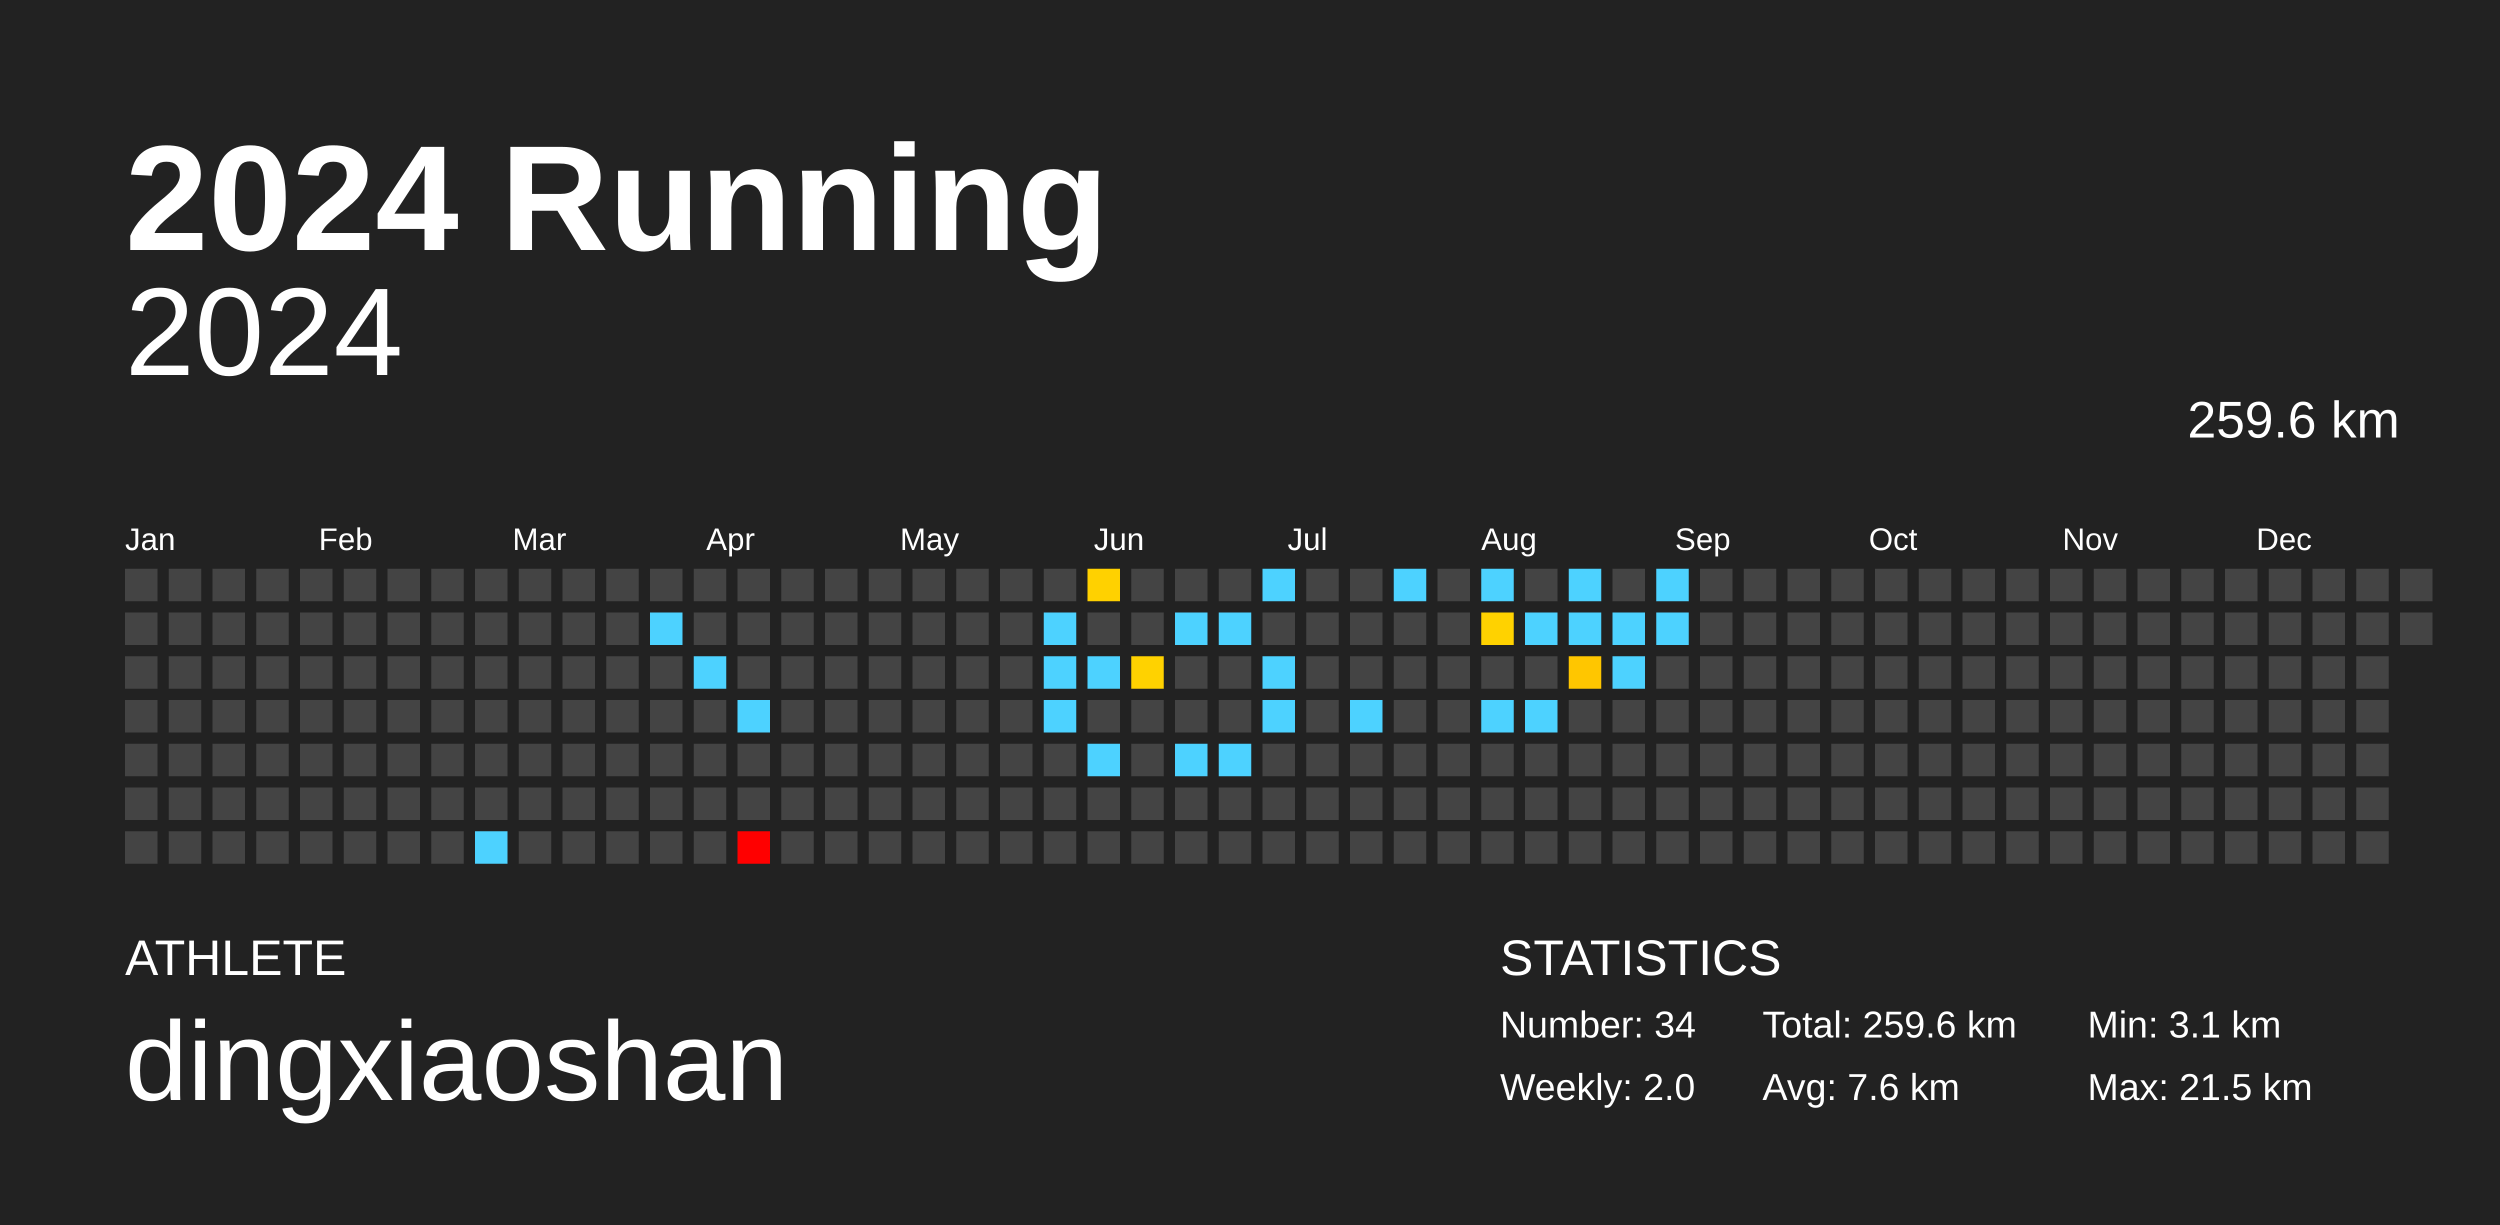
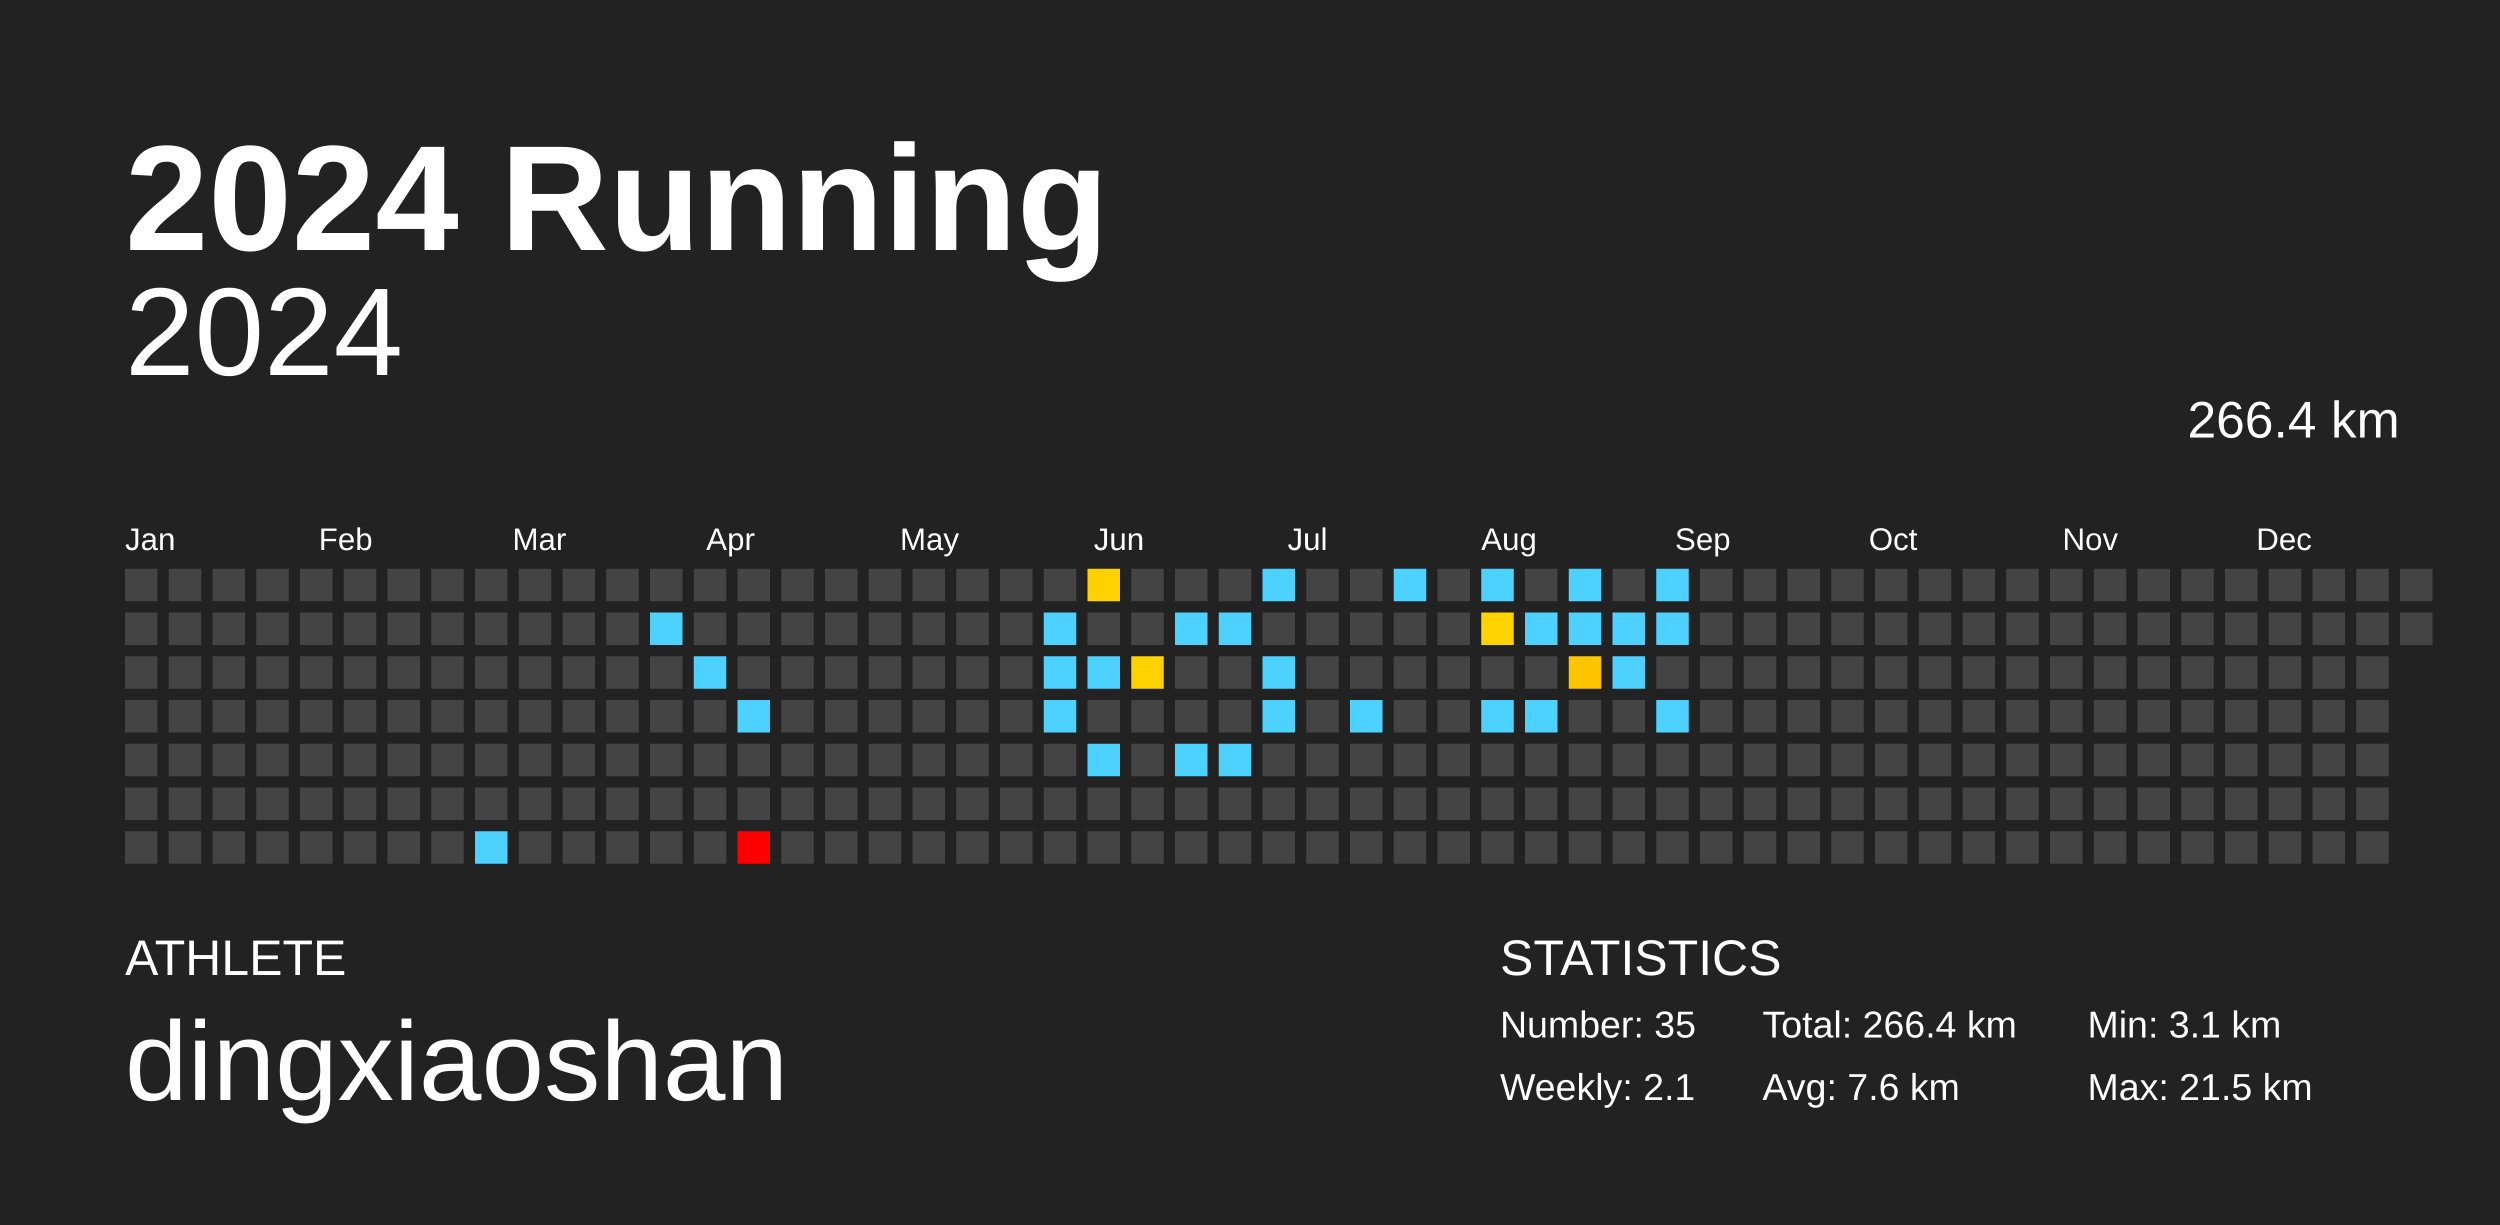
<svg xmlns="http://www.w3.org/2000/svg" baseProfile="full" height="98mm" version="1.1" viewBox="0,0,200,98" width="200mm">
  <defs />
  <rect fill="#222222" height="98" width="200" x="0" y="0" />
  <text fill="#FFFFFF" style="font-size:12px; font-family:Arial; font-weight:bold;" x="10" y="20">2024 Running</text>
  <text fill="#FFFFFF" style="font-size:4px; font-family:Arial" x="10" y="78">ATHLETE</text>
  <text fill="#FFFFFF" style="font-size:9px; font-family:Arial" x="10" y="88">dingxiaoshan</text>
  <text fill="#FFFFFF" style="font-size:4px; font-family:Arial" x="120" y="78">STATISTICS</text>
-   <text fill="#FFFFFF" style="font-size:3px; font-family:Arial" x="120" y="83">Number: 34</text>
-   <text fill="#FFFFFF" style="font-size:3px; font-family:Arial" x="120" y="88">Weekly: 2.0</text>
-   <text fill="#FFFFFF" style="font-size:3px; font-family:Arial" x="141" y="83">Total: 259.6 km</text>
+   <text fill="#FFFFFF" style="font-size:3px; font-family:Arial" x="120" y="83">Number: 35</text>
+   <text fill="#FFFFFF" style="font-size:3px; font-family:Arial" x="120" y="88">Weekly: 2.1</text>
+   <text fill="#FFFFFF" style="font-size:3px; font-family:Arial" x="141" y="83">Total: 266.4 km</text>
  <text fill="#FFFFFF" style="font-size:3px; font-family:Arial" x="141" y="88">Avg: 7.6 km</text>
  <text fill="#FFFFFF" style="font-size:3px; font-family:Arial" x="167" y="83">Min: 3.1 km</text>
  <text fill="#FFFFFF" style="font-size:3px; font-family:Arial" x="167" y="88">Max: 21.5 km</text>
  <text alignment-baseline="hanging" fill="#FFFFFF" style="font-size:10.0px; font-family:Arial;" x="10" y="30">2024</text>
-   <text alignment-baseline="hanging" fill="#FFFFFF" style="font-size:4.125px; font-family:Arial;" x="175" y="35">259.6 km</text>
+   <text alignment-baseline="hanging" fill="#FFFFFF" style="font-size:4.125px; font-family:Arial;" x="175" y="35">266.4 km</text>
  <text fill="#FFFFFF" style="font-size:2.5px; font-family:Arial" x="10.0" y="44">Jan</text>
  <text fill="#FFFFFF" style="font-size:2.5px; font-family:Arial" x="25.5" y="44">Feb</text>
  <text fill="#FFFFFF" style="font-size:2.5px; font-family:Arial" x="41.0" y="44">Mar</text>
  <text fill="#FFFFFF" style="font-size:2.5px; font-family:Arial" x="56.5" y="44">Apr</text>
  <text fill="#FFFFFF" style="font-size:2.5px; font-family:Arial" x="72.0" y="44">May</text>
  <text fill="#FFFFFF" style="font-size:2.5px; font-family:Arial" x="87.5" y="44">Jun</text>
  <text fill="#FFFFFF" style="font-size:2.5px; font-family:Arial" x="103.0" y="44">Jul</text>
  <text fill="#FFFFFF" style="font-size:2.5px; font-family:Arial" x="118.5" y="44">Aug</text>
  <text fill="#FFFFFF" style="font-size:2.5px; font-family:Arial" x="134.0" y="44">Sep</text>
  <text fill="#FFFFFF" style="font-size:2.5px; font-family:Arial" x="149.5" y="44">Oct</text>
  <text fill="#FFFFFF" style="font-size:2.5px; font-family:Arial" x="165.0" y="44">Nov</text>
  <text fill="#FFFFFF" style="font-size:2.5px; font-family:Arial" x="180.5" y="44">Dec</text>
  <rect fill="#444444" height="2.6" width="2.6" x="10.0" y="45.5" />
  <rect fill="#444444" height="2.6" width="2.6" x="10.0" y="49.0" />
  <rect fill="#444444" height="2.6" width="2.6" x="10.0" y="52.5" />
  <rect fill="#444444" height="2.6" width="2.6" x="10.0" y="56.0" />
  <rect fill="#444444" height="2.6" width="2.6" x="10.0" y="59.5" />
  <rect fill="#444444" height="2.6" width="2.6" x="10.0" y="63.0" />
  <rect fill="#444444" height="2.6" width="2.6" x="10.0" y="66.5" />
  <rect fill="#444444" height="2.6" width="2.6" x="13.5" y="45.5" />
  <rect fill="#444444" height="2.6" width="2.6" x="13.5" y="49.0" />
  <rect fill="#444444" height="2.6" width="2.6" x="13.5" y="52.5" />
  <rect fill="#444444" height="2.6" width="2.6" x="13.5" y="56.0" />
  <rect fill="#444444" height="2.6" width="2.6" x="13.5" y="59.5" />
  <rect fill="#444444" height="2.6" width="2.6" x="13.5" y="63.0" />
  <rect fill="#444444" height="2.6" width="2.6" x="13.5" y="66.5" />
  <rect fill="#444444" height="2.6" width="2.6" x="17.0" y="45.5" />
  <rect fill="#444444" height="2.6" width="2.6" x="17.0" y="49.0" />
  <rect fill="#444444" height="2.6" width="2.6" x="17.0" y="52.5" />
  <rect fill="#444444" height="2.6" width="2.6" x="17.0" y="56.0" />
  <rect fill="#444444" height="2.6" width="2.6" x="17.0" y="59.5" />
  <rect fill="#444444" height="2.6" width="2.6" x="17.0" y="63.0" />
  <rect fill="#444444" height="2.6" width="2.6" x="17.0" y="66.5" />
  <rect fill="#444444" height="2.6" width="2.6" x="20.5" y="45.5" />
  <rect fill="#444444" height="2.6" width="2.6" x="20.5" y="49.0" />
  <rect fill="#444444" height="2.6" width="2.6" x="20.5" y="52.5" />
  <rect fill="#444444" height="2.6" width="2.6" x="20.5" y="56.0" />
  <rect fill="#444444" height="2.6" width="2.6" x="20.5" y="59.5" />
  <rect fill="#444444" height="2.6" width="2.6" x="20.5" y="63.0" />
  <rect fill="#444444" height="2.6" width="2.6" x="20.5" y="66.5" />
  <rect fill="#444444" height="2.6" width="2.6" x="24.0" y="45.5" />
  <rect fill="#444444" height="2.6" width="2.6" x="24.0" y="49.0" />
  <rect fill="#444444" height="2.6" width="2.6" x="24.0" y="52.5" />
  <rect fill="#444444" height="2.6" width="2.6" x="24.0" y="56.0" />
  <rect fill="#444444" height="2.6" width="2.6" x="24.0" y="59.5" />
  <rect fill="#444444" height="2.6" width="2.6" x="24.0" y="63.0" />
  <rect fill="#444444" height="2.6" width="2.6" x="24.0" y="66.5" />
  <rect fill="#444444" height="2.6" width="2.6" x="27.5" y="45.5" />
  <rect fill="#444444" height="2.6" width="2.6" x="27.5" y="49.0" />
  <rect fill="#444444" height="2.6" width="2.6" x="27.5" y="52.5" />
  <rect fill="#444444" height="2.6" width="2.6" x="27.5" y="56.0" />
  <rect fill="#444444" height="2.6" width="2.6" x="27.5" y="59.5" />
  <rect fill="#444444" height="2.6" width="2.6" x="27.5" y="63.0" />
  <rect fill="#444444" height="2.6" width="2.6" x="27.5" y="66.5" />
  <rect fill="#444444" height="2.6" width="2.6" x="31.0" y="45.5" />
  <rect fill="#444444" height="2.6" width="2.6" x="31.0" y="49.0" />
  <rect fill="#444444" height="2.6" width="2.6" x="31.0" y="52.5" />
  <rect fill="#444444" height="2.6" width="2.6" x="31.0" y="56.0" />
  <rect fill="#444444" height="2.6" width="2.6" x="31.0" y="59.5" />
  <rect fill="#444444" height="2.6" width="2.6" x="31.0" y="63.0" />
  <rect fill="#444444" height="2.6" width="2.6" x="31.0" y="66.5" />
  <rect fill="#444444" height="2.6" width="2.6" x="34.5" y="45.5" />
  <rect fill="#444444" height="2.6" width="2.6" x="34.5" y="49.0" />
  <rect fill="#444444" height="2.6" width="2.6" x="34.5" y="52.5" />
  <rect fill="#444444" height="2.6" width="2.6" x="34.5" y="56.0" />
  <rect fill="#444444" height="2.6" width="2.6" x="34.5" y="59.5" />
  <rect fill="#444444" height="2.6" width="2.6" x="34.5" y="63.0" />
  <rect fill="#444444" height="2.6" width="2.6" x="34.5" y="66.5" />
  <rect fill="#444444" height="2.6" width="2.6" x="38.0" y="45.5" />
  <rect fill="#444444" height="2.6" width="2.6" x="38.0" y="49.0" />
  <rect fill="#444444" height="2.6" width="2.6" x="38.0" y="52.5" />
  <rect fill="#444444" height="2.6" width="2.6" x="38.0" y="56.0" />
  <rect fill="#444444" height="2.6" width="2.6" x="38.0" y="59.5" />
  <rect fill="#444444" height="2.6" width="2.6" x="38.0" y="63.0" />
  <rect fill="#4dd2ff" height="2.6" width="2.6" x="38.0" y="66.5" />
  <rect fill="#444444" height="2.6" width="2.6" x="41.5" y="45.5" />
  <rect fill="#444444" height="2.6" width="2.6" x="41.5" y="49.0" />
  <rect fill="#444444" height="2.6" width="2.6" x="41.5" y="52.5" />
  <rect fill="#444444" height="2.6" width="2.6" x="41.5" y="56.0" />
  <rect fill="#444444" height="2.6" width="2.6" x="41.5" y="59.5" />
  <rect fill="#444444" height="2.6" width="2.6" x="41.5" y="63.0" />
  <rect fill="#444444" height="2.6" width="2.6" x="41.5" y="66.5" />
  <rect fill="#444444" height="2.6" width="2.6" x="45.0" y="45.5" />
  <rect fill="#444444" height="2.6" width="2.6" x="45.0" y="49.0" />
  <rect fill="#444444" height="2.6" width="2.6" x="45.0" y="52.5" />
  <rect fill="#444444" height="2.6" width="2.6" x="45.0" y="56.0" />
  <rect fill="#444444" height="2.6" width="2.6" x="45.0" y="59.5" />
  <rect fill="#444444" height="2.6" width="2.6" x="45.0" y="63.0" />
  <rect fill="#444444" height="2.6" width="2.6" x="45.0" y="66.5" />
  <rect fill="#444444" height="2.6" width="2.6" x="48.5" y="45.5" />
  <rect fill="#444444" height="2.6" width="2.6" x="48.5" y="49.0" />
  <rect fill="#444444" height="2.6" width="2.6" x="48.5" y="52.5" />
  <rect fill="#444444" height="2.6" width="2.6" x="48.5" y="56.0" />
  <rect fill="#444444" height="2.6" width="2.6" x="48.5" y="59.5" />
  <rect fill="#444444" height="2.6" width="2.6" x="48.5" y="63.0" />
  <rect fill="#444444" height="2.6" width="2.6" x="48.5" y="66.5" />
  <rect fill="#444444" height="2.6" width="2.6" x="52.0" y="45.5" />
  <rect fill="#4dd2ff" height="2.6" width="2.6" x="52.0" y="49.0" />
  <rect fill="#444444" height="2.6" width="2.6" x="52.0" y="52.5" />
  <rect fill="#444444" height="2.6" width="2.6" x="52.0" y="56.0" />
  <rect fill="#444444" height="2.6" width="2.6" x="52.0" y="59.5" />
  <rect fill="#444444" height="2.6" width="2.6" x="52.0" y="63.0" />
  <rect fill="#444444" height="2.6" width="2.6" x="52.0" y="66.5" />
  <rect fill="#444444" height="2.6" width="2.6" x="55.5" y="45.5" />
  <rect fill="#444444" height="2.6" width="2.6" x="55.5" y="49.0" />
  <rect fill="#4dd2ff" height="2.6" width="2.6" x="55.5" y="52.5" />
  <rect fill="#444444" height="2.6" width="2.6" x="55.5" y="56.0" />
  <rect fill="#444444" height="2.6" width="2.6" x="55.5" y="59.5" />
  <rect fill="#444444" height="2.6" width="2.6" x="55.5" y="63.0" />
  <rect fill="#444444" height="2.6" width="2.6" x="55.5" y="66.5" />
  <rect fill="#444444" height="2.6" width="2.6" x="59.0" y="45.5" />
  <rect fill="#444444" height="2.6" width="2.6" x="59.0" y="49.0" />
  <rect fill="#444444" height="2.6" width="2.6" x="59.0" y="52.5" />
  <rect fill="#4dd2ff" height="2.6" width="2.6" x="59.0" y="56.0" />
  <rect fill="#444444" height="2.6" width="2.6" x="59.0" y="59.5" />
  <rect fill="#444444" height="2.6" width="2.6" x="59.0" y="63.0" />
  <rect fill="red" height="2.6" width="2.6" x="59.0" y="66.5" />
  <rect fill="#444444" height="2.6" width="2.6" x="62.5" y="45.5" />
  <rect fill="#444444" height="2.6" width="2.6" x="62.5" y="49.0" />
  <rect fill="#444444" height="2.6" width="2.6" x="62.5" y="52.5" />
  <rect fill="#444444" height="2.6" width="2.6" x="62.5" y="56.0" />
  <rect fill="#444444" height="2.6" width="2.6" x="62.5" y="59.5" />
  <rect fill="#444444" height="2.6" width="2.6" x="62.5" y="63.0" />
  <rect fill="#444444" height="2.6" width="2.6" x="62.5" y="66.5" />
  <rect fill="#444444" height="2.6" width="2.6" x="66.0" y="45.5" />
  <rect fill="#444444" height="2.6" width="2.6" x="66.0" y="49.0" />
  <rect fill="#444444" height="2.6" width="2.6" x="66.0" y="52.5" />
  <rect fill="#444444" height="2.6" width="2.6" x="66.0" y="56.0" />
  <rect fill="#444444" height="2.6" width="2.6" x="66.0" y="59.5" />
  <rect fill="#444444" height="2.6" width="2.6" x="66.0" y="63.0" />
  <rect fill="#444444" height="2.6" width="2.6" x="66.0" y="66.5" />
  <rect fill="#444444" height="2.6" width="2.6" x="69.5" y="45.5" />
  <rect fill="#444444" height="2.6" width="2.6" x="69.5" y="49.0" />
  <rect fill="#444444" height="2.6" width="2.6" x="69.5" y="52.5" />
  <rect fill="#444444" height="2.6" width="2.6" x="69.5" y="56.0" />
  <rect fill="#444444" height="2.6" width="2.6" x="69.5" y="59.5" />
  <rect fill="#444444" height="2.6" width="2.6" x="69.5" y="63.0" />
  <rect fill="#444444" height="2.6" width="2.6" x="69.5" y="66.5" />
  <rect fill="#444444" height="2.6" width="2.6" x="73.0" y="45.5" />
  <rect fill="#444444" height="2.6" width="2.6" x="73.0" y="49.0" />
  <rect fill="#444444" height="2.6" width="2.6" x="73.0" y="52.5" />
  <rect fill="#444444" height="2.6" width="2.6" x="73.0" y="56.0" />
  <rect fill="#444444" height="2.6" width="2.6" x="73.0" y="59.5" />
  <rect fill="#444444" height="2.6" width="2.6" x="73.0" y="63.0" />
  <rect fill="#444444" height="2.6" width="2.6" x="73.0" y="66.5" />
  <rect fill="#444444" height="2.6" width="2.6" x="76.5" y="45.5" />
  <rect fill="#444444" height="2.6" width="2.6" x="76.5" y="49.0" />
  <rect fill="#444444" height="2.6" width="2.6" x="76.5" y="52.5" />
  <rect fill="#444444" height="2.6" width="2.6" x="76.5" y="56.0" />
  <rect fill="#444444" height="2.6" width="2.6" x="76.5" y="59.5" />
  <rect fill="#444444" height="2.6" width="2.6" x="76.5" y="63.0" />
  <rect fill="#444444" height="2.6" width="2.6" x="76.5" y="66.5" />
  <rect fill="#444444" height="2.6" width="2.6" x="80.0" y="45.5" />
  <rect fill="#444444" height="2.6" width="2.6" x="80.0" y="49.0" />
  <rect fill="#444444" height="2.6" width="2.6" x="80.0" y="52.5" />
  <rect fill="#444444" height="2.6" width="2.6" x="80.0" y="56.0" />
  <rect fill="#444444" height="2.6" width="2.6" x="80.0" y="59.5" />
  <rect fill="#444444" height="2.6" width="2.6" x="80.0" y="63.0" />
  <rect fill="#444444" height="2.6" width="2.6" x="80.0" y="66.5" />
  <rect fill="#444444" height="2.6" width="2.6" x="83.5" y="45.5" />
  <rect fill="#4dd2ff" height="2.6" width="2.6" x="83.5" y="49.0" />
  <rect fill="#4dd2ff" height="2.6" width="2.6" x="83.5" y="52.5" />
  <rect fill="#4dd2ff" height="2.6" width="2.6" x="83.5" y="56.0" />
  <rect fill="#444444" height="2.6" width="2.6" x="83.5" y="59.5" />
  <rect fill="#444444" height="2.6" width="2.6" x="83.5" y="63.0" />
  <rect fill="#444444" height="2.6" width="2.6" x="83.5" y="66.5" />
  <rect fill="#ffd100" height="2.6" width="2.6" x="87.0" y="45.5" />
  <rect fill="#444444" height="2.6" width="2.6" x="87.0" y="49.0" />
  <rect fill="#4dd2ff" height="2.6" width="2.6" x="87.0" y="52.5" />
  <rect fill="#444444" height="2.6" width="2.6" x="87.0" y="56.0" />
  <rect fill="#4dd2ff" height="2.6" width="2.6" x="87.0" y="59.5" />
  <rect fill="#444444" height="2.6" width="2.6" x="87.0" y="63.0" />
  <rect fill="#444444" height="2.6" width="2.6" x="87.0" y="66.5" />
  <rect fill="#444444" height="2.6" width="2.6" x="90.5" y="45.5" />
  <rect fill="#444444" height="2.6" width="2.6" x="90.5" y="49.0" />
  <rect fill="#ffd200" height="2.6" width="2.6" x="90.5" y="52.5" />
  <rect fill="#444444" height="2.6" width="2.6" x="90.5" y="56.0" />
  <rect fill="#444444" height="2.6" width="2.6" x="90.5" y="59.5" />
  <rect fill="#444444" height="2.6" width="2.6" x="90.5" y="63.0" />
  <rect fill="#444444" height="2.6" width="2.6" x="90.5" y="66.5" />
  <rect fill="#444444" height="2.6" width="2.6" x="94.0" y="45.5" />
  <rect fill="#4dd2ff" height="2.6" width="2.6" x="94.0" y="49.0" />
  <rect fill="#444444" height="2.6" width="2.6" x="94.0" y="52.5" />
  <rect fill="#444444" height="2.6" width="2.6" x="94.0" y="56.0" />
  <rect fill="#4dd2ff" height="2.6" width="2.6" x="94.0" y="59.5" />
  <rect fill="#444444" height="2.6" width="2.6" x="94.0" y="63.0" />
  <rect fill="#444444" height="2.6" width="2.6" x="94.0" y="66.5" />
  <rect fill="#444444" height="2.6" width="2.6" x="97.5" y="45.5" />
  <rect fill="#4dd2ff" height="2.6" width="2.6" x="97.5" y="49.0" />
  <rect fill="#444444" height="2.6" width="2.6" x="97.5" y="52.5" />
  <rect fill="#444444" height="2.6" width="2.6" x="97.5" y="56.0" />
  <rect fill="#4dd2ff" height="2.6" width="2.6" x="97.5" y="59.5" />
  <rect fill="#444444" height="2.6" width="2.6" x="97.5" y="63.0" />
  <rect fill="#444444" height="2.6" width="2.6" x="97.5" y="66.5" />
  <rect fill="#4dd2ff" height="2.6" width="2.6" x="101.0" y="45.5" />
  <rect fill="#444444" height="2.6" width="2.6" x="101.0" y="49.0" />
  <rect fill="#4dd2ff" height="2.6" width="2.6" x="101.0" y="52.5" />
  <rect fill="#4dd2ff" height="2.6" width="2.6" x="101.0" y="56.0" />
  <rect fill="#444444" height="2.6" width="2.6" x="101.0" y="59.5" />
  <rect fill="#444444" height="2.6" width="2.6" x="101.0" y="63.0" />
  <rect fill="#444444" height="2.6" width="2.6" x="101.0" y="66.5" />
  <rect fill="#444444" height="2.6" width="2.6" x="104.5" y="45.5" />
  <rect fill="#444444" height="2.6" width="2.6" x="104.5" y="49.0" />
  <rect fill="#444444" height="2.6" width="2.6" x="104.5" y="52.5" />
  <rect fill="#444444" height="2.6" width="2.6" x="104.5" y="56.0" />
  <rect fill="#444444" height="2.6" width="2.6" x="104.5" y="59.5" />
  <rect fill="#444444" height="2.6" width="2.6" x="104.5" y="63.0" />
  <rect fill="#444444" height="2.6" width="2.6" x="104.5" y="66.5" />
  <rect fill="#444444" height="2.6" width="2.6" x="108.0" y="45.5" />
  <rect fill="#444444" height="2.6" width="2.6" x="108.0" y="49.0" />
  <rect fill="#444444" height="2.6" width="2.6" x="108.0" y="52.5" />
  <rect fill="#4dd2ff" height="2.6" width="2.6" x="108.0" y="56.0" />
  <rect fill="#444444" height="2.6" width="2.6" x="108.0" y="59.5" />
  <rect fill="#444444" height="2.6" width="2.6" x="108.0" y="63.0" />
  <rect fill="#444444" height="2.6" width="2.6" x="108.0" y="66.5" />
  <rect fill="#4dd2ff" height="2.6" width="2.6" x="111.5" y="45.5" />
  <rect fill="#444444" height="2.6" width="2.6" x="111.5" y="49.0" />
  <rect fill="#444444" height="2.6" width="2.6" x="111.5" y="52.5" />
  <rect fill="#444444" height="2.6" width="2.6" x="111.5" y="56.0" />
  <rect fill="#444444" height="2.6" width="2.6" x="111.5" y="59.5" />
  <rect fill="#444444" height="2.6" width="2.6" x="111.5" y="63.0" />
  <rect fill="#444444" height="2.6" width="2.6" x="111.5" y="66.5" />
  <rect fill="#444444" height="2.6" width="2.6" x="115.0" y="45.5" />
  <rect fill="#444444" height="2.6" width="2.6" x="115.0" y="49.0" />
  <rect fill="#444444" height="2.6" width="2.6" x="115.0" y="52.5" />
  <rect fill="#444444" height="2.6" width="2.6" x="115.0" y="56.0" />
  <rect fill="#444444" height="2.6" width="2.6" x="115.0" y="59.5" />
  <rect fill="#444444" height="2.6" width="2.6" x="115.0" y="63.0" />
  <rect fill="#444444" height="2.6" width="2.6" x="115.0" y="66.5" />
  <rect fill="#4dd2ff" height="2.6" width="2.6" x="118.5" y="45.5" />
  <rect fill="#ffd200" height="2.6" width="2.6" x="118.5" y="49.0" />
  <rect fill="#444444" height="2.6" width="2.6" x="118.5" y="52.5" />
  <rect fill="#4dd2ff" height="2.6" width="2.6" x="118.5" y="56.0" />
  <rect fill="#444444" height="2.6" width="2.6" x="118.5" y="59.5" />
  <rect fill="#444444" height="2.6" width="2.6" x="118.5" y="63.0" />
  <rect fill="#444444" height="2.6" width="2.6" x="118.5" y="66.5" />
  <rect fill="#444444" height="2.6" width="2.6" x="122.0" y="45.5" />
  <rect fill="#4dd2ff" height="2.6" width="2.6" x="122.0" y="49.0" />
  <rect fill="#444444" height="2.6" width="2.6" x="122.0" y="52.5" />
  <rect fill="#4dd2ff" height="2.6" width="2.6" x="122.0" y="56.0" />
  <rect fill="#444444" height="2.6" width="2.6" x="122.0" y="59.5" />
  <rect fill="#444444" height="2.6" width="2.6" x="122.0" y="63.0" />
  <rect fill="#444444" height="2.6" width="2.6" x="122.0" y="66.5" />
  <rect fill="#4dd2ff" height="2.6" width="2.6" x="125.5" y="45.5" />
  <rect fill="#4dd2ff" height="2.6" width="2.6" x="125.5" y="49.0" />
  <rect fill="#ffc600" height="2.6" width="2.6" x="125.5" y="52.5" />
  <rect fill="#444444" height="2.6" width="2.6" x="125.5" y="56.0" />
  <rect fill="#444444" height="2.6" width="2.6" x="125.5" y="59.5" />
  <rect fill="#444444" height="2.6" width="2.6" x="125.5" y="63.0" />
  <rect fill="#444444" height="2.6" width="2.6" x="125.5" y="66.5" />
  <rect fill="#444444" height="2.6" width="2.6" x="129.0" y="45.5" />
  <rect fill="#4dd2ff" height="2.6" width="2.6" x="129.0" y="49.0" />
  <rect fill="#4dd2ff" height="2.6" width="2.6" x="129.0" y="52.5" />
  <rect fill="#444444" height="2.6" width="2.6" x="129.0" y="56.0" />
  <rect fill="#444444" height="2.6" width="2.6" x="129.0" y="59.5" />
  <rect fill="#444444" height="2.6" width="2.6" x="129.0" y="63.0" />
  <rect fill="#444444" height="2.6" width="2.6" x="129.0" y="66.5" />
  <rect fill="#4dd2ff" height="2.6" width="2.6" x="132.5" y="45.5" />
  <rect fill="#4dd2ff" height="2.6" width="2.6" x="132.5" y="49.0" />
  <rect fill="#444444" height="2.6" width="2.6" x="132.5" y="52.5" />
-   <rect fill="#444444" height="2.6" width="2.6" x="132.5" y="56.0" />
+   <rect fill="#4dd2ff" height="2.6" width="2.6" x="132.5" y="56.0" />
  <rect fill="#444444" height="2.6" width="2.6" x="132.5" y="59.5" />
  <rect fill="#444444" height="2.6" width="2.6" x="132.5" y="63.0" />
  <rect fill="#444444" height="2.6" width="2.6" x="132.5" y="66.5" />
  <rect fill="#444444" height="2.6" width="2.6" x="136.0" y="45.5" />
  <rect fill="#444444" height="2.6" width="2.6" x="136.0" y="49.0" />
  <rect fill="#444444" height="2.6" width="2.6" x="136.0" y="52.5" />
  <rect fill="#444444" height="2.6" width="2.6" x="136.0" y="56.0" />
  <rect fill="#444444" height="2.6" width="2.6" x="136.0" y="59.5" />
  <rect fill="#444444" height="2.6" width="2.6" x="136.0" y="63.0" />
  <rect fill="#444444" height="2.6" width="2.6" x="136.0" y="66.5" />
  <rect fill="#444444" height="2.6" width="2.6" x="139.5" y="45.5" />
  <rect fill="#444444" height="2.6" width="2.6" x="139.5" y="49.0" />
  <rect fill="#444444" height="2.6" width="2.6" x="139.5" y="52.5" />
  <rect fill="#444444" height="2.6" width="2.6" x="139.5" y="56.0" />
  <rect fill="#444444" height="2.6" width="2.6" x="139.5" y="59.5" />
  <rect fill="#444444" height="2.6" width="2.6" x="139.5" y="63.0" />
  <rect fill="#444444" height="2.6" width="2.6" x="139.5" y="66.5" />
  <rect fill="#444444" height="2.6" width="2.6" x="143.0" y="45.5" />
  <rect fill="#444444" height="2.6" width="2.6" x="143.0" y="49.0" />
  <rect fill="#444444" height="2.6" width="2.6" x="143.0" y="52.5" />
  <rect fill="#444444" height="2.6" width="2.6" x="143.0" y="56.0" />
  <rect fill="#444444" height="2.6" width="2.6" x="143.0" y="59.5" />
  <rect fill="#444444" height="2.6" width="2.6" x="143.0" y="63.0" />
  <rect fill="#444444" height="2.6" width="2.6" x="143.0" y="66.5" />
  <rect fill="#444444" height="2.6" width="2.6" x="146.5" y="45.5" />
  <rect fill="#444444" height="2.6" width="2.6" x="146.5" y="49.0" />
  <rect fill="#444444" height="2.6" width="2.6" x="146.5" y="52.5" />
  <rect fill="#444444" height="2.6" width="2.6" x="146.5" y="56.0" />
  <rect fill="#444444" height="2.6" width="2.6" x="146.5" y="59.5" />
  <rect fill="#444444" height="2.6" width="2.6" x="146.5" y="63.0" />
  <rect fill="#444444" height="2.6" width="2.6" x="146.5" y="66.5" />
  <rect fill="#444444" height="2.6" width="2.6" x="150.0" y="45.5" />
  <rect fill="#444444" height="2.6" width="2.6" x="150.0" y="49.0" />
  <rect fill="#444444" height="2.6" width="2.6" x="150.0" y="52.5" />
  <rect fill="#444444" height="2.6" width="2.6" x="150.0" y="56.0" />
  <rect fill="#444444" height="2.6" width="2.6" x="150.0" y="59.5" />
  <rect fill="#444444" height="2.6" width="2.6" x="150.0" y="63.0" />
  <rect fill="#444444" height="2.6" width="2.6" x="150.0" y="66.5" />
  <rect fill="#444444" height="2.6" width="2.6" x="153.5" y="45.5" />
  <rect fill="#444444" height="2.6" width="2.6" x="153.5" y="49.0" />
  <rect fill="#444444" height="2.6" width="2.6" x="153.5" y="52.5" />
  <rect fill="#444444" height="2.6" width="2.6" x="153.5" y="56.0" />
  <rect fill="#444444" height="2.6" width="2.6" x="153.5" y="59.5" />
  <rect fill="#444444" height="2.6" width="2.6" x="153.5" y="63.0" />
  <rect fill="#444444" height="2.6" width="2.6" x="153.5" y="66.5" />
  <rect fill="#444444" height="2.6" width="2.6" x="157.0" y="45.5" />
  <rect fill="#444444" height="2.6" width="2.6" x="157.0" y="49.0" />
  <rect fill="#444444" height="2.6" width="2.6" x="157.0" y="52.5" />
  <rect fill="#444444" height="2.6" width="2.6" x="157.0" y="56.0" />
  <rect fill="#444444" height="2.6" width="2.6" x="157.0" y="59.5" />
  <rect fill="#444444" height="2.6" width="2.6" x="157.0" y="63.0" />
  <rect fill="#444444" height="2.6" width="2.6" x="157.0" y="66.5" />
  <rect fill="#444444" height="2.6" width="2.6" x="160.5" y="45.5" />
  <rect fill="#444444" height="2.6" width="2.6" x="160.5" y="49.0" />
  <rect fill="#444444" height="2.6" width="2.6" x="160.5" y="52.5" />
  <rect fill="#444444" height="2.6" width="2.6" x="160.5" y="56.0" />
  <rect fill="#444444" height="2.6" width="2.6" x="160.5" y="59.5" />
  <rect fill="#444444" height="2.6" width="2.6" x="160.5" y="63.0" />
  <rect fill="#444444" height="2.6" width="2.6" x="160.5" y="66.5" />
  <rect fill="#444444" height="2.6" width="2.6" x="164.0" y="45.5" />
  <rect fill="#444444" height="2.6" width="2.6" x="164.0" y="49.0" />
  <rect fill="#444444" height="2.6" width="2.6" x="164.0" y="52.5" />
  <rect fill="#444444" height="2.6" width="2.6" x="164.0" y="56.0" />
  <rect fill="#444444" height="2.6" width="2.6" x="164.0" y="59.5" />
  <rect fill="#444444" height="2.6" width="2.6" x="164.0" y="63.0" />
  <rect fill="#444444" height="2.6" width="2.6" x="164.0" y="66.5" />
  <rect fill="#444444" height="2.6" width="2.6" x="167.5" y="45.5" />
  <rect fill="#444444" height="2.6" width="2.6" x="167.5" y="49.0" />
  <rect fill="#444444" height="2.6" width="2.6" x="167.5" y="52.5" />
  <rect fill="#444444" height="2.6" width="2.6" x="167.5" y="56.0" />
  <rect fill="#444444" height="2.6" width="2.6" x="167.5" y="59.5" />
  <rect fill="#444444" height="2.6" width="2.6" x="167.5" y="63.0" />
  <rect fill="#444444" height="2.6" width="2.6" x="167.5" y="66.5" />
  <rect fill="#444444" height="2.6" width="2.6" x="171.0" y="45.5" />
  <rect fill="#444444" height="2.6" width="2.6" x="171.0" y="49.0" />
  <rect fill="#444444" height="2.6" width="2.6" x="171.0" y="52.5" />
  <rect fill="#444444" height="2.6" width="2.6" x="171.0" y="56.0" />
  <rect fill="#444444" height="2.6" width="2.6" x="171.0" y="59.5" />
  <rect fill="#444444" height="2.6" width="2.6" x="171.0" y="63.0" />
  <rect fill="#444444" height="2.6" width="2.6" x="171.0" y="66.5" />
  <rect fill="#444444" height="2.6" width="2.6" x="174.5" y="45.5" />
  <rect fill="#444444" height="2.6" width="2.6" x="174.5" y="49.0" />
  <rect fill="#444444" height="2.6" width="2.6" x="174.5" y="52.5" />
  <rect fill="#444444" height="2.6" width="2.6" x="174.5" y="56.0" />
  <rect fill="#444444" height="2.6" width="2.6" x="174.5" y="59.5" />
  <rect fill="#444444" height="2.6" width="2.6" x="174.5" y="63.0" />
  <rect fill="#444444" height="2.6" width="2.6" x="174.5" y="66.5" />
  <rect fill="#444444" height="2.6" width="2.6" x="178.0" y="45.5" />
  <rect fill="#444444" height="2.6" width="2.6" x="178.0" y="49.0" />
  <rect fill="#444444" height="2.6" width="2.6" x="178.0" y="52.5" />
  <rect fill="#444444" height="2.6" width="2.6" x="178.0" y="56.0" />
  <rect fill="#444444" height="2.6" width="2.6" x="178.0" y="59.5" />
  <rect fill="#444444" height="2.6" width="2.6" x="178.0" y="63.0" />
  <rect fill="#444444" height="2.6" width="2.6" x="178.0" y="66.5" />
  <rect fill="#444444" height="2.6" width="2.6" x="181.5" y="45.5" />
  <rect fill="#444444" height="2.6" width="2.6" x="181.5" y="49.0" />
  <rect fill="#444444" height="2.6" width="2.6" x="181.5" y="52.5" />
  <rect fill="#444444" height="2.6" width="2.6" x="181.5" y="56.0" />
  <rect fill="#444444" height="2.6" width="2.6" x="181.5" y="59.5" />
  <rect fill="#444444" height="2.6" width="2.6" x="181.5" y="63.0" />
  <rect fill="#444444" height="2.6" width="2.6" x="181.5" y="66.5" />
  <rect fill="#444444" height="2.6" width="2.6" x="185.0" y="45.5" />
  <rect fill="#444444" height="2.6" width="2.6" x="185.0" y="49.0" />
  <rect fill="#444444" height="2.6" width="2.6" x="185.0" y="52.5" />
  <rect fill="#444444" height="2.6" width="2.6" x="185.0" y="56.0" />
  <rect fill="#444444" height="2.6" width="2.6" x="185.0" y="59.5" />
  <rect fill="#444444" height="2.6" width="2.6" x="185.0" y="63.0" />
  <rect fill="#444444" height="2.6" width="2.6" x="185.0" y="66.5" />
  <rect fill="#444444" height="2.6" width="2.6" x="188.5" y="45.5" />
  <rect fill="#444444" height="2.6" width="2.6" x="188.5" y="49.0" />
  <rect fill="#444444" height="2.6" width="2.6" x="188.5" y="52.5" />
  <rect fill="#444444" height="2.6" width="2.6" x="188.5" y="56.0" />
  <rect fill="#444444" height="2.6" width="2.6" x="188.5" y="59.5" />
  <rect fill="#444444" height="2.6" width="2.6" x="188.5" y="63.0" />
  <rect fill="#444444" height="2.6" width="2.6" x="188.5" y="66.5" />
  <rect fill="#444444" height="2.6" width="2.6" x="192.0" y="45.5" />
  <rect fill="#444444" height="2.6" width="2.6" x="192.0" y="49.0" />
</svg>
